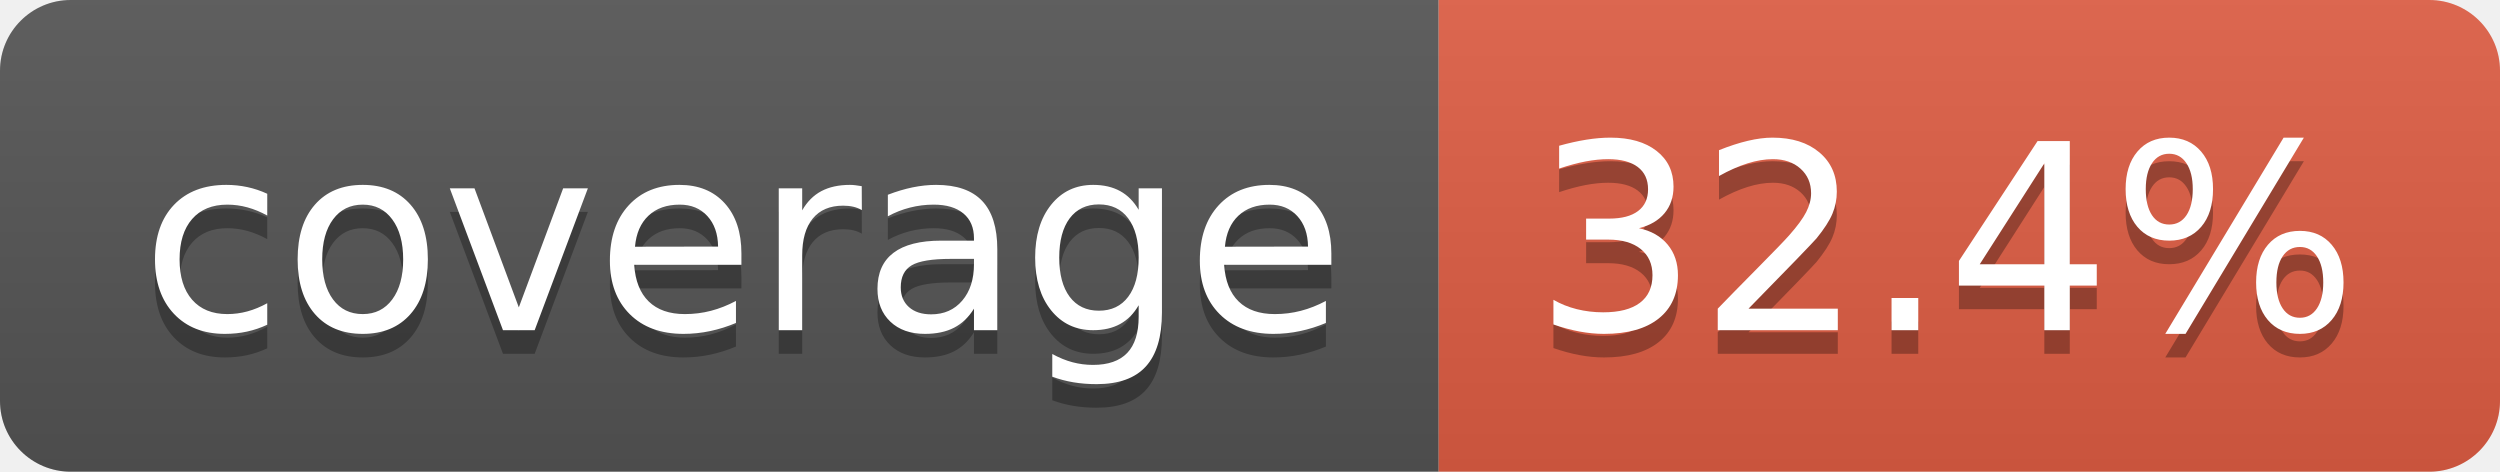
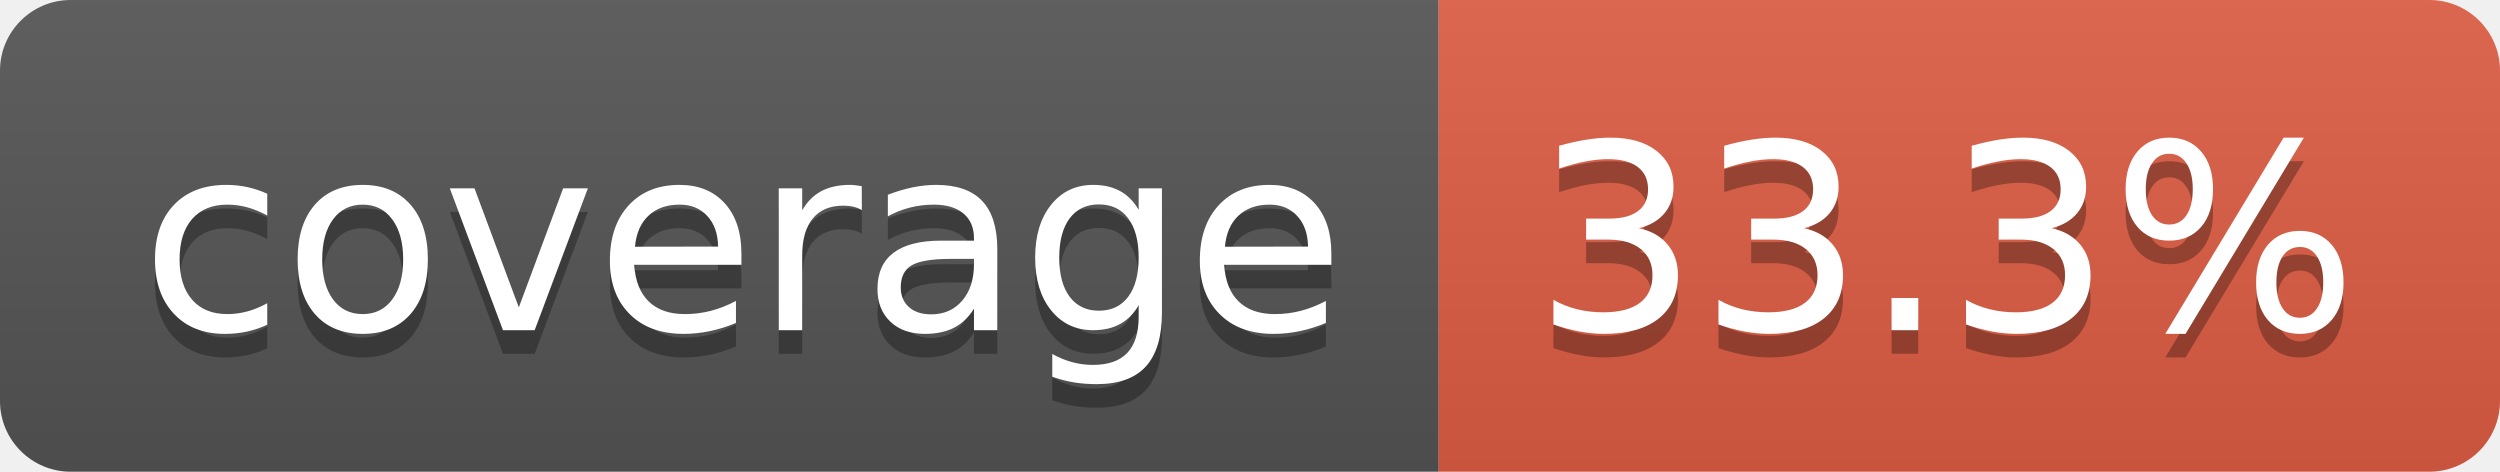
- <svg xmlns="http://www.w3.org/2000/svg" width="106" height="20" role="img" aria-label="coverage: 32.4%">
+ <svg xmlns="http://www.w3.org/2000/svg" width="106" height="20" role="img" aria-label="coverage: 33.3%">
  <linearGradient id="s" x2="0" y2="100%">
    <stop offset="0" stop-color="#bbb" stop-opacity=".1" />
    <stop offset="1" stop-opacity=".1" />
  </linearGradient>
  <clipPath id="r">
    <rect width="106" height="20" rx="3" fill="#fff" />
  </clipPath>
  <g clip-path="url(#r)">
    <rect width="61" height="20" fill="#555" />
    <rect x="61" width="45" height="20" fill="#e05d44" />
    <rect width="106" height="20" fill="url(#s)" />
  </g>
  <g fill="#fff" text-anchor="middle" font-family="Verdana,Geneva,DejaVu Sans,sans-serif" text-rendering="geometricPrecision" font-size="110">
    <text aria-hidden="true" x="315" y="150" fill="#010101" fill-opacity=".3" transform="scale(.1)" textLength="510">coverage</text>
    <text x="315" y="140" transform="scale(.1)" fill="#fff" textLength="510">coverage</text>
-     <text aria-hidden="true" x="825" y="150" fill="#010101" fill-opacity=".3" transform="scale(.1)" textLength="350">32.4%</text>
-     <text x="825" y="140" transform="scale(.1)" fill="#fff" textLength="350">32.4%</text>
+     <text aria-hidden="true" x="825" y="150" fill="#010101" fill-opacity=".3" transform="scale(.1)" textLength="350">33.3%</text>
+     <text x="825" y="140" transform="scale(.1)" fill="#fff" textLength="350">33.3%</text>
  </g>
</svg>
